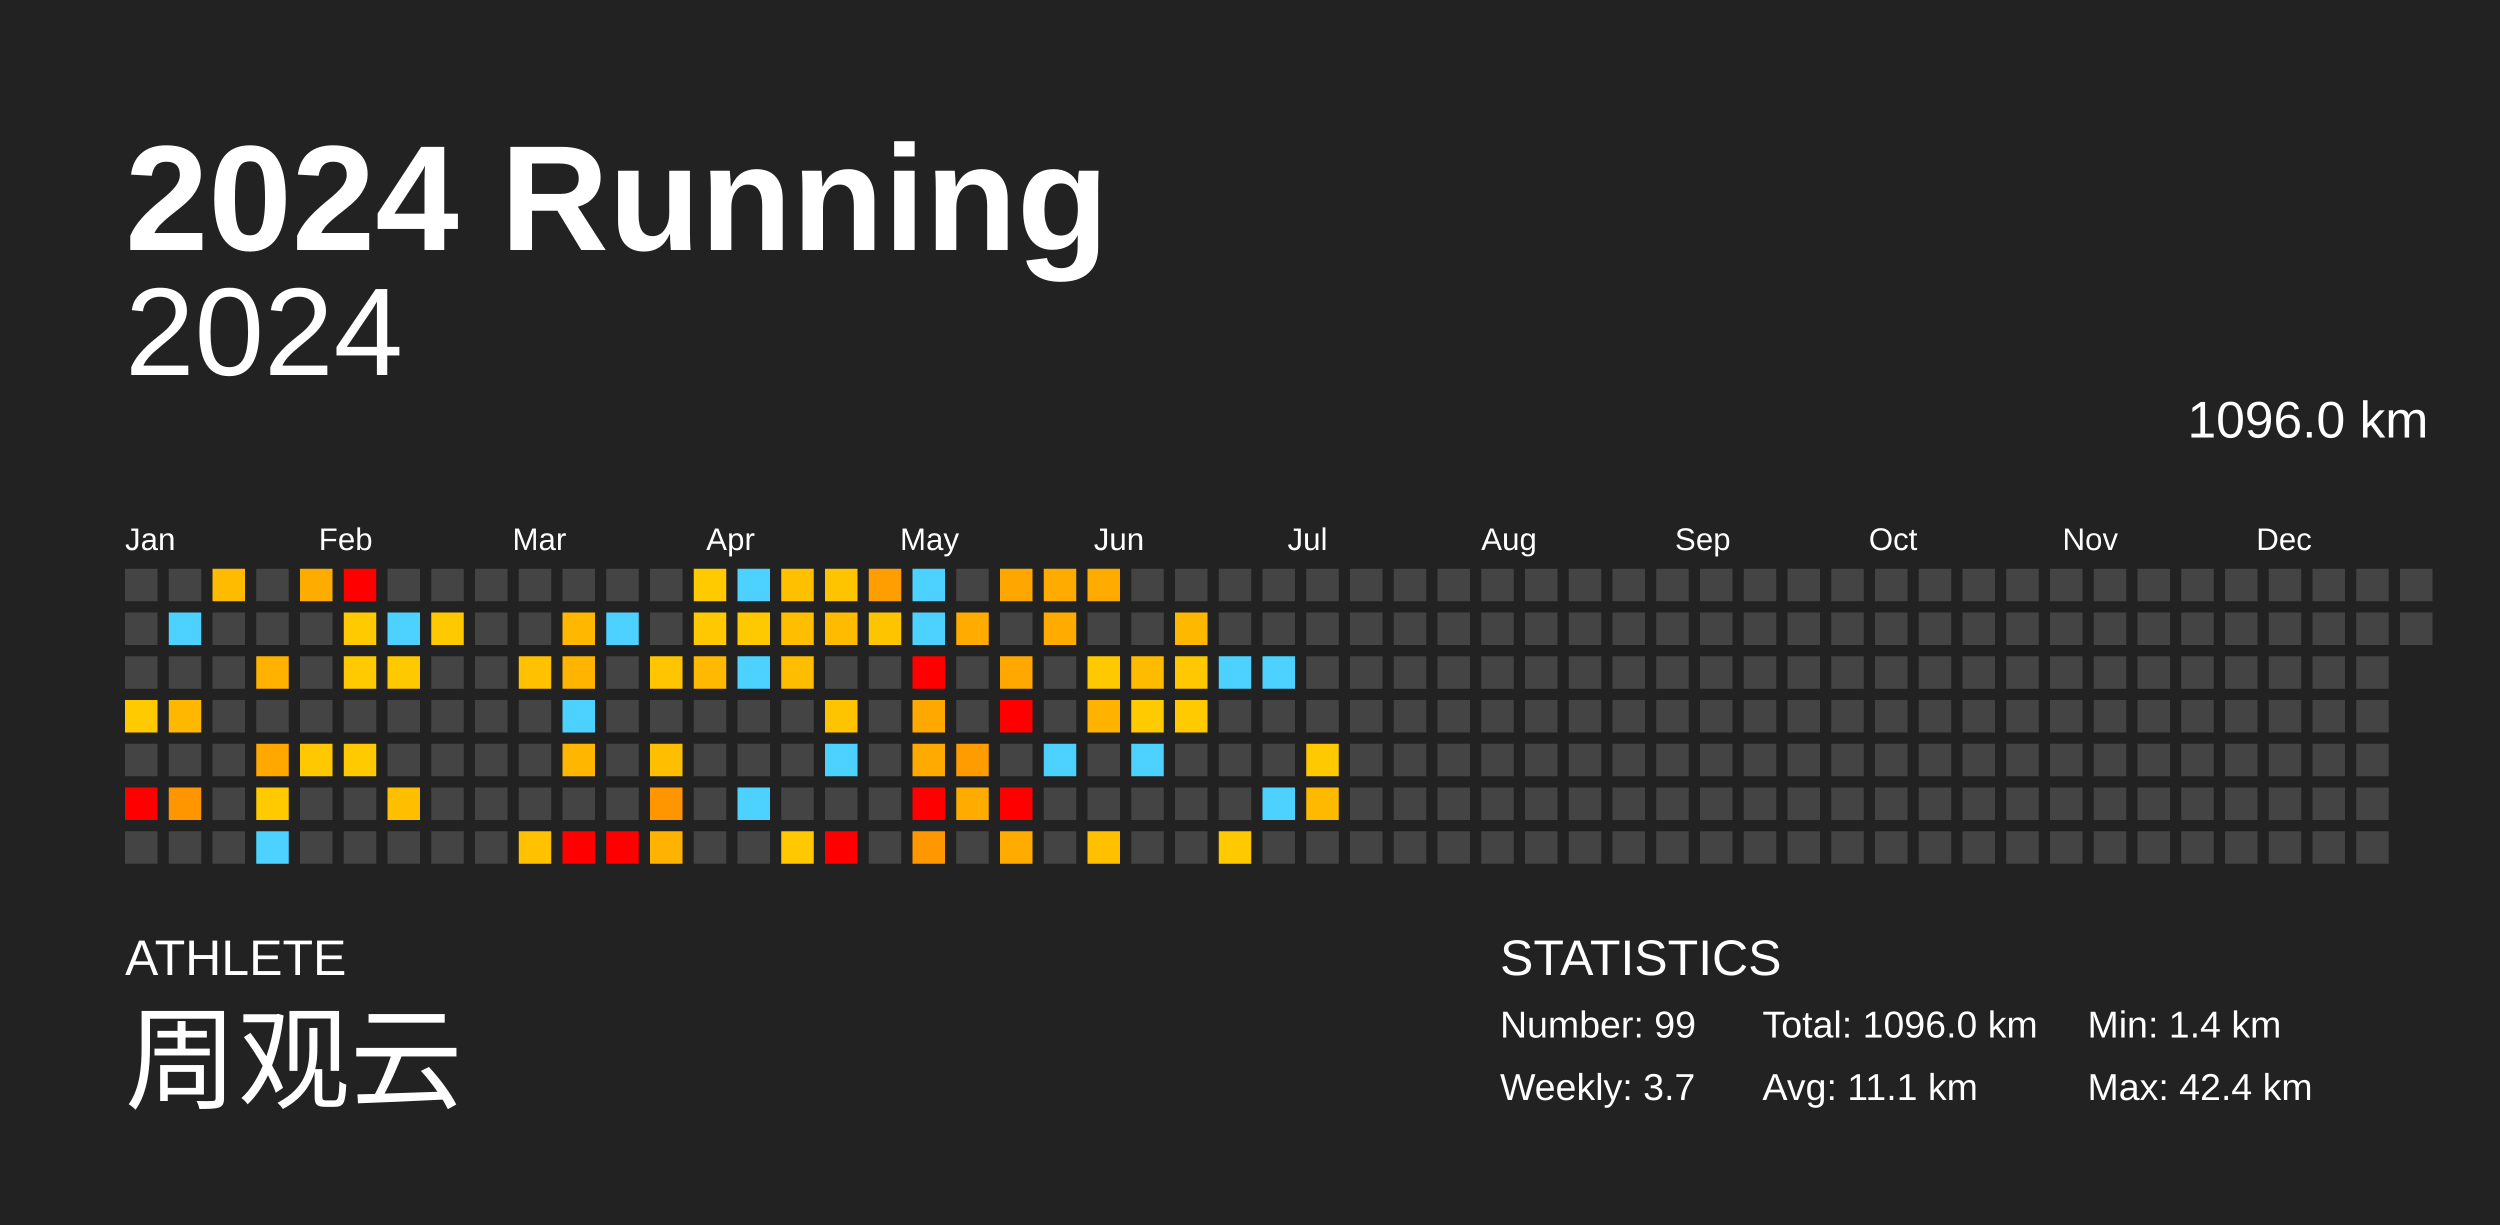
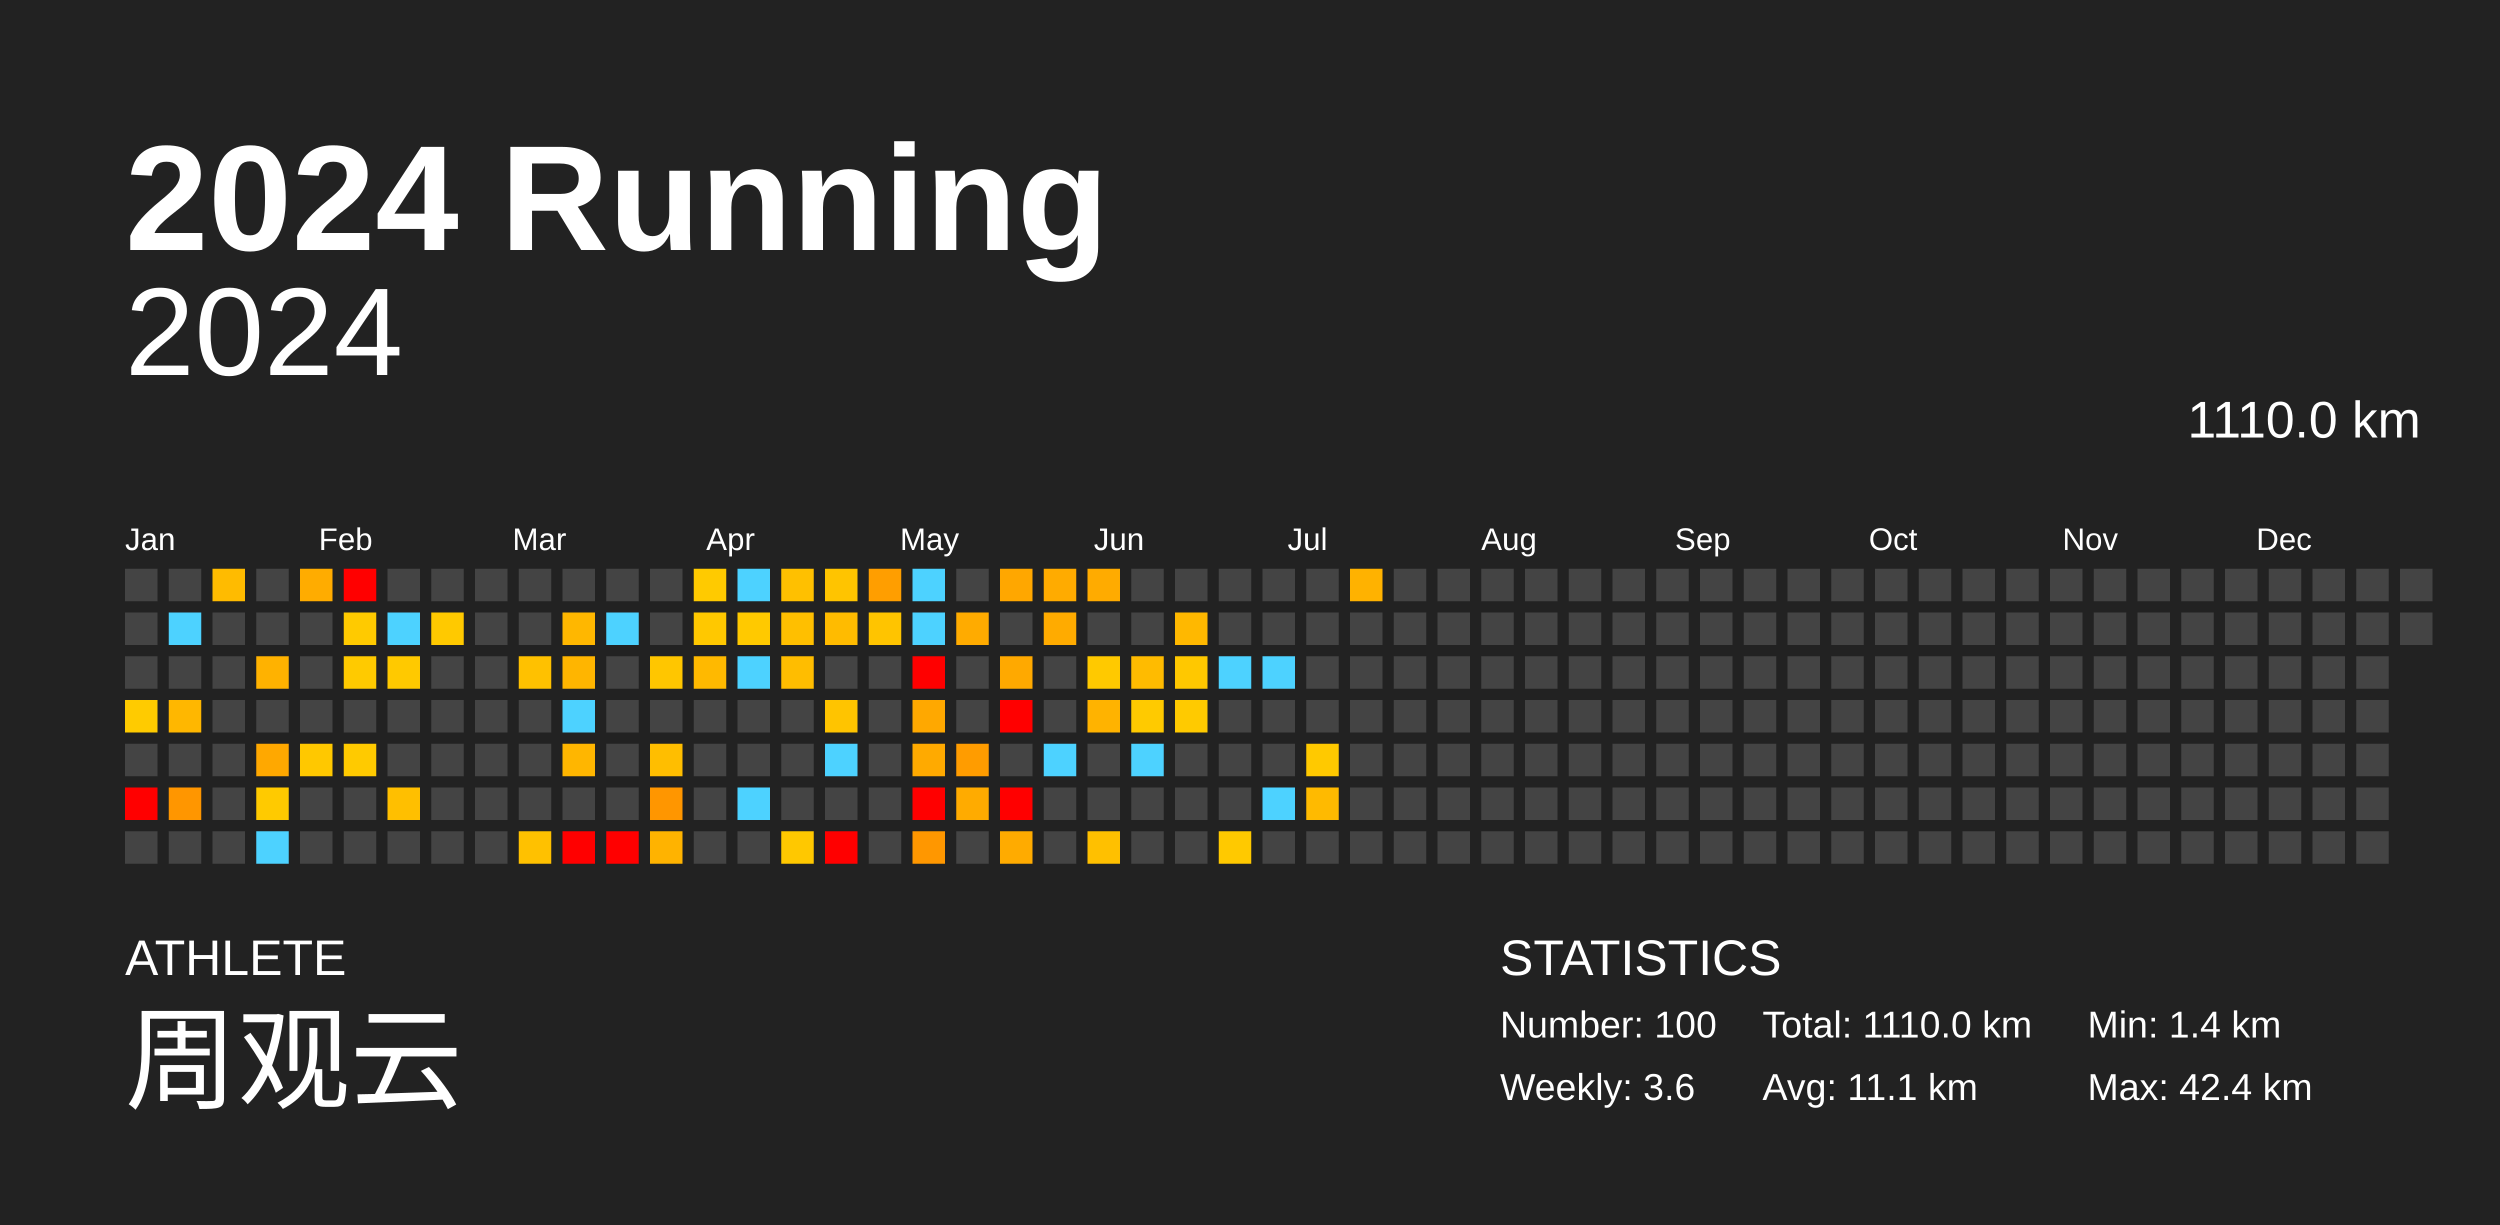
<svg xmlns="http://www.w3.org/2000/svg" baseProfile="full" height="98mm" version="1.1" viewBox="0,0,200,98" width="200mm">
  <defs />
  <rect fill="#222222" height="98" width="200" x="0" y="0" />
  <text fill="#FFFFFF" style="font-size:12px; font-family:Arial; font-weight:bold;" x="10" y="20">2024 Running</text>
  <text fill="#FFFFFF" style="font-size:4px; font-family:Arial" x="10" y="78">ATHLETE</text>
  <text fill="#FFFFFF" style="font-size:9px; font-family:Arial" x="10" y="88">周观云</text>
  <text fill="#FFFFFF" style="font-size:4px; font-family:Arial" x="120" y="78">STATISTICS</text>
-   <text fill="#FFFFFF" style="font-size:3px; font-family:Arial" x="120" y="83">Number: 99</text>
-   <text fill="#FFFFFF" style="font-size:3px; font-family:Arial" x="120" y="88">Weekly: 3.7</text>
-   <text fill="#FFFFFF" style="font-size:3px; font-family:Arial" x="141" y="83">Total: 1096.0 km</text>
+   <text fill="#FFFFFF" style="font-size:3px; font-family:Arial" x="120" y="83">Number: 100</text>
+   <text fill="#FFFFFF" style="font-size:3px; font-family:Arial" x="120" y="88">Weekly: 3.6</text>
+   <text fill="#FFFFFF" style="font-size:3px; font-family:Arial" x="141" y="83">Total: 1110.0 km</text>
  <text fill="#FFFFFF" style="font-size:3px; font-family:Arial" x="141" y="88">Avg: 11.1 km</text>
  <text fill="#FFFFFF" style="font-size:3px; font-family:Arial" x="167" y="83">Min: 1.4 km</text>
  <text fill="#FFFFFF" style="font-size:3px; font-family:Arial" x="167" y="88">Max: 42.4 km</text>
  <text alignment-baseline="hanging" fill="#FFFFFF" style="font-size:10.0px; font-family:Arial;" x="10" y="30">2024</text>
-   <text alignment-baseline="hanging" fill="#FFFFFF" style="font-size:4.125px; font-family:Arial;" x="175" y="35">1096.0 km</text>
+   <text alignment-baseline="hanging" fill="#FFFFFF" style="font-size:4.125px; font-family:Arial;" x="175" y="35">1110.0 km</text>
  <text fill="#FFFFFF" style="font-size:2.5px; font-family:Arial" x="10.0" y="44">Jan</text>
  <text fill="#FFFFFF" style="font-size:2.5px; font-family:Arial" x="25.5" y="44">Feb</text>
  <text fill="#FFFFFF" style="font-size:2.5px; font-family:Arial" x="41.0" y="44">Mar</text>
  <text fill="#FFFFFF" style="font-size:2.5px; font-family:Arial" x="56.5" y="44">Apr</text>
  <text fill="#FFFFFF" style="font-size:2.5px; font-family:Arial" x="72.0" y="44">May</text>
  <text fill="#FFFFFF" style="font-size:2.5px; font-family:Arial" x="87.5" y="44">Jun</text>
  <text fill="#FFFFFF" style="font-size:2.5px; font-family:Arial" x="103.0" y="44">Jul</text>
  <text fill="#FFFFFF" style="font-size:2.5px; font-family:Arial" x="118.5" y="44">Aug</text>
  <text fill="#FFFFFF" style="font-size:2.5px; font-family:Arial" x="134.0" y="44">Sep</text>
  <text fill="#FFFFFF" style="font-size:2.5px; font-family:Arial" x="149.5" y="44">Oct</text>
  <text fill="#FFFFFF" style="font-size:2.5px; font-family:Arial" x="165.0" y="44">Nov</text>
  <text fill="#FFFFFF" style="font-size:2.5px; font-family:Arial" x="180.5" y="44">Dec</text>
  <rect fill="#444444" height="2.6" width="2.6" x="10.0" y="45.5" />
  <rect fill="#444444" height="2.6" width="2.6" x="10.0" y="49.0" />
  <rect fill="#444444" height="2.6" width="2.6" x="10.0" y="52.5" />
  <rect fill="#ffcb00" height="2.6" width="2.6" x="10.0" y="56.0" />
  <rect fill="#444444" height="2.6" width="2.6" x="10.0" y="59.5" />
  <rect fill="red" height="2.6" width="2.6" x="10.0" y="63.0" />
  <rect fill="#444444" height="2.6" width="2.6" x="10.0" y="66.5" />
  <rect fill="#444444" height="2.6" width="2.6" x="13.5" y="45.5" />
  <rect fill="#4dd2ff" height="2.6" width="2.6" x="13.5" y="49.0" />
  <rect fill="#444444" height="2.6" width="2.6" x="13.5" y="52.5" />
  <rect fill="#ffb700" height="2.6" width="2.6" x="13.5" y="56.0" />
  <rect fill="#444444" height="2.6" width="2.6" x="13.5" y="59.5" />
  <rect fill="#ff9600" height="2.6" width="2.6" x="13.5" y="63.0" />
  <rect fill="#444444" height="2.6" width="2.6" x="13.5" y="66.5" />
  <rect fill="#ffbb00" height="2.6" width="2.6" x="17.0" y="45.5" />
  <rect fill="#444444" height="2.6" width="2.6" x="17.0" y="49.0" />
  <rect fill="#444444" height="2.6" width="2.6" x="17.0" y="52.5" />
  <rect fill="#444444" height="2.6" width="2.6" x="17.0" y="56.0" />
  <rect fill="#444444" height="2.6" width="2.6" x="17.0" y="59.5" />
  <rect fill="#444444" height="2.6" width="2.6" x="17.0" y="63.0" />
  <rect fill="#444444" height="2.6" width="2.6" x="17.0" y="66.5" />
  <rect fill="#444444" height="2.6" width="2.6" x="20.5" y="45.5" />
  <rect fill="#444444" height="2.6" width="2.6" x="20.5" y="49.0" />
  <rect fill="#ffb200" height="2.6" width="2.6" x="20.5" y="52.5" />
  <rect fill="#444444" height="2.6" width="2.6" x="20.5" y="56.0" />
  <rect fill="#ffa800" height="2.6" width="2.6" x="20.5" y="59.5" />
  <rect fill="#ffca00" height="2.6" width="2.6" x="20.5" y="63.0" />
  <rect fill="#4dd2ff" height="2.6" width="2.6" x="20.5" y="66.5" />
  <rect fill="#ffac00" height="2.6" width="2.6" x="24.0" y="45.5" />
  <rect fill="#444444" height="2.6" width="2.6" x="24.0" y="49.0" />
  <rect fill="#444444" height="2.6" width="2.6" x="24.0" y="52.5" />
  <rect fill="#444444" height="2.6" width="2.6" x="24.0" y="56.0" />
  <rect fill="#ffc800" height="2.6" width="2.6" x="24.0" y="59.5" />
  <rect fill="#444444" height="2.6" width="2.6" x="24.0" y="63.0" />
  <rect fill="#444444" height="2.6" width="2.6" x="24.0" y="66.5" />
  <rect fill="red" height="2.6" width="2.6" x="27.5" y="45.5" />
  <rect fill="#ffca00" height="2.6" width="2.6" x="27.5" y="49.0" />
  <rect fill="#ffca00" height="2.6" width="2.6" x="27.5" y="52.5" />
  <rect fill="#444444" height="2.6" width="2.6" x="27.5" y="56.0" />
  <rect fill="#ffca00" height="2.6" width="2.6" x="27.5" y="59.5" />
  <rect fill="#444444" height="2.6" width="2.6" x="27.5" y="63.0" />
  <rect fill="#444444" height="2.6" width="2.6" x="27.5" y="66.5" />
  <rect fill="#444444" height="2.6" width="2.6" x="31.0" y="45.5" />
  <rect fill="#4dd2ff" height="2.6" width="2.6" x="31.0" y="49.0" />
  <rect fill="#ffc900" height="2.6" width="2.6" x="31.0" y="52.5" />
  <rect fill="#444444" height="2.6" width="2.6" x="31.0" y="56.0" />
  <rect fill="#444444" height="2.6" width="2.6" x="31.0" y="59.5" />
  <rect fill="#ffbf00" height="2.6" width="2.6" x="31.0" y="63.0" />
  <rect fill="#444444" height="2.6" width="2.6" x="31.0" y="66.5" />
  <rect fill="#444444" height="2.6" width="2.6" x="34.5" y="45.5" />
  <rect fill="#ffc900" height="2.6" width="2.6" x="34.5" y="49.0" />
  <rect fill="#444444" height="2.6" width="2.6" x="34.5" y="52.5" />
  <rect fill="#444444" height="2.6" width="2.6" x="34.5" y="56.0" />
  <rect fill="#444444" height="2.6" width="2.6" x="34.5" y="59.5" />
  <rect fill="#444444" height="2.6" width="2.6" x="34.5" y="63.0" />
  <rect fill="#444444" height="2.6" width="2.6" x="34.5" y="66.5" />
  <rect fill="#444444" height="2.6" width="2.6" x="38.0" y="45.5" />
  <rect fill="#444444" height="2.6" width="2.6" x="38.0" y="49.0" />
  <rect fill="#444444" height="2.6" width="2.6" x="38.0" y="52.5" />
  <rect fill="#444444" height="2.6" width="2.6" x="38.0" y="56.0" />
  <rect fill="#444444" height="2.6" width="2.6" x="38.0" y="59.5" />
  <rect fill="#444444" height="2.6" width="2.6" x="38.0" y="63.0" />
  <rect fill="#444444" height="2.6" width="2.6" x="38.0" y="66.5" />
  <rect fill="#444444" height="2.6" width="2.6" x="41.5" y="45.5" />
  <rect fill="#444444" height="2.6" width="2.6" x="41.5" y="49.0" />
  <rect fill="#ffc100" height="2.6" width="2.6" x="41.5" y="52.5" />
  <rect fill="#444444" height="2.6" width="2.6" x="41.5" y="56.0" />
  <rect fill="#444444" height="2.6" width="2.6" x="41.5" y="59.5" />
  <rect fill="#444444" height="2.6" width="2.6" x="41.5" y="63.0" />
  <rect fill="#ffc100" height="2.6" width="2.6" x="41.5" y="66.5" />
  <rect fill="#444444" height="2.6" width="2.6" x="45.0" y="45.5" />
  <rect fill="#ffb700" height="2.6" width="2.6" x="45.0" y="49.0" />
  <rect fill="#ffb500" height="2.6" width="2.6" x="45.0" y="52.5" />
  <rect fill="#4dd2ff" height="2.6" width="2.6" x="45.0" y="56.0" />
  <rect fill="#ffb600" height="2.6" width="2.6" x="45.0" y="59.5" />
  <rect fill="#444444" height="2.6" width="2.6" x="45.0" y="63.0" />
  <rect fill="red" height="2.6" width="2.6" x="45.0" y="66.5" />
  <rect fill="#444444" height="2.6" width="2.6" x="48.5" y="45.5" />
  <rect fill="#4dd2ff" height="2.6" width="2.6" x="48.5" y="49.0" />
  <rect fill="#444444" height="2.6" width="2.6" x="48.5" y="52.5" />
  <rect fill="#444444" height="2.6" width="2.6" x="48.5" y="56.0" />
  <rect fill="#444444" height="2.6" width="2.6" x="48.5" y="59.5" />
  <rect fill="#444444" height="2.6" width="2.6" x="48.5" y="63.0" />
  <rect fill="red" height="2.6" width="2.6" x="48.5" y="66.5" />
  <rect fill="#444444" height="2.6" width="2.6" x="52.0" y="45.5" />
  <rect fill="#444444" height="2.6" width="2.6" x="52.0" y="49.0" />
  <rect fill="#ffc600" height="2.6" width="2.6" x="52.0" y="52.5" />
  <rect fill="#444444" height="2.6" width="2.6" x="52.0" y="56.0" />
  <rect fill="#ffbe00" height="2.6" width="2.6" x="52.0" y="59.5" />
  <rect fill="#ff9600" height="2.6" width="2.6" x="52.0" y="63.0" />
  <rect fill="#ffb300" height="2.6" width="2.6" x="52.0" y="66.5" />
  <rect fill="#ffca00" height="2.6" width="2.6" x="55.5" y="45.5" />
  <rect fill="#ffc800" height="2.6" width="2.6" x="55.5" y="49.0" />
  <rect fill="#ffb900" height="2.6" width="2.6" x="55.5" y="52.5" />
  <rect fill="#444444" height="2.6" width="2.6" x="55.5" y="56.0" />
  <rect fill="#444444" height="2.6" width="2.6" x="55.5" y="59.5" />
  <rect fill="#444444" height="2.6" width="2.6" x="55.5" y="63.0" />
  <rect fill="#444444" height="2.6" width="2.6" x="55.5" y="66.5" />
  <rect fill="#4dd2ff" height="2.6" width="2.6" x="59.0" y="45.5" />
  <rect fill="#ffc900" height="2.6" width="2.6" x="59.0" y="49.0" />
  <rect fill="#4dd2ff" height="2.6" width="2.6" x="59.0" y="52.5" />
  <rect fill="#444444" height="2.6" width="2.6" x="59.0" y="56.0" />
  <rect fill="#444444" height="2.6" width="2.6" x="59.0" y="59.5" />
  <rect fill="#4dd2ff" height="2.6" width="2.6" x="59.0" y="63.0" />
  <rect fill="#444444" height="2.6" width="2.6" x="59.0" y="66.5" />
  <rect fill="#ffc000" height="2.6" width="2.6" x="62.5" y="45.5" />
  <rect fill="#ffbf00" height="2.6" width="2.6" x="62.5" y="49.0" />
  <rect fill="#ffbd00" height="2.6" width="2.6" x="62.5" y="52.5" />
  <rect fill="#444444" height="2.6" width="2.6" x="62.5" y="56.0" />
  <rect fill="#444444" height="2.6" width="2.6" x="62.5" y="59.5" />
  <rect fill="#444444" height="2.6" width="2.6" x="62.5" y="63.0" />
  <rect fill="#ffc800" height="2.6" width="2.6" x="62.5" y="66.5" />
  <rect fill="#ffc400" height="2.6" width="2.6" x="66.0" y="45.5" />
  <rect fill="#ffbb00" height="2.6" width="2.6" x="66.0" y="49.0" />
  <rect fill="#444444" height="2.6" width="2.6" x="66.0" y="52.5" />
  <rect fill="#ffc400" height="2.6" width="2.6" x="66.0" y="56.0" />
  <rect fill="#4dd2ff" height="2.6" width="2.6" x="66.0" y="59.5" />
  <rect fill="#444444" height="2.6" width="2.6" x="66.0" y="63.0" />
  <rect fill="red" height="2.6" width="2.6" x="66.0" y="66.5" />
  <rect fill="#ff9e00" height="2.6" width="2.6" x="69.5" y="45.5" />
  <rect fill="#ffc400" height="2.6" width="2.6" x="69.5" y="49.0" />
  <rect fill="#444444" height="2.6" width="2.6" x="69.5" y="52.5" />
  <rect fill="#444444" height="2.6" width="2.6" x="69.5" y="56.0" />
  <rect fill="#444444" height="2.6" width="2.6" x="69.5" y="59.5" />
  <rect fill="#444444" height="2.6" width="2.6" x="69.5" y="63.0" />
  <rect fill="#444444" height="2.6" width="2.6" x="69.5" y="66.5" />
  <rect fill="#4dd2ff" height="2.6" width="2.6" x="73.0" y="45.5" />
  <rect fill="#4dd2ff" height="2.6" width="2.6" x="73.0" y="49.0" />
  <rect fill="red" height="2.6" width="2.6" x="73.0" y="52.5" />
  <rect fill="#ffa800" height="2.6" width="2.6" x="73.0" y="56.0" />
  <rect fill="#ffaa00" height="2.6" width="2.6" x="73.0" y="59.5" />
  <rect fill="red" height="2.6" width="2.6" x="73.0" y="63.0" />
  <rect fill="#ff9700" height="2.6" width="2.6" x="73.0" y="66.5" />
  <rect fill="#444444" height="2.6" width="2.6" x="76.5" y="45.5" />
  <rect fill="#ffab00" height="2.6" width="2.6" x="76.5" y="49.0" />
  <rect fill="#444444" height="2.6" width="2.6" x="76.5" y="52.5" />
  <rect fill="#444444" height="2.6" width="2.6" x="76.5" y="56.0" />
  <rect fill="#ff9c00" height="2.6" width="2.6" x="76.5" y="59.5" />
  <rect fill="#ffab00" height="2.6" width="2.6" x="76.5" y="63.0" />
  <rect fill="#444444" height="2.6" width="2.6" x="76.5" y="66.5" />
  <rect fill="#ffa700" height="2.6" width="2.6" x="80.0" y="45.5" />
  <rect fill="#444444" height="2.6" width="2.6" x="80.0" y="49.0" />
  <rect fill="#ffa900" height="2.6" width="2.6" x="80.0" y="52.5" />
  <rect fill="red" height="2.6" width="2.6" x="80.0" y="56.0" />
  <rect fill="#444444" height="2.6" width="2.6" x="80.0" y="59.5" />
  <rect fill="red" height="2.6" width="2.6" x="80.0" y="63.0" />
  <rect fill="#ffab00" height="2.6" width="2.6" x="80.0" y="66.5" />
  <rect fill="#ffab00" height="2.6" width="2.6" x="83.5" y="45.5" />
  <rect fill="#ffab00" height="2.6" width="2.6" x="83.5" y="49.0" />
  <rect fill="#444444" height="2.6" width="2.6" x="83.5" y="52.5" />
  <rect fill="#444444" height="2.6" width="2.6" x="83.5" y="56.0" />
  <rect fill="#4dd2ff" height="2.6" width="2.6" x="83.5" y="59.5" />
  <rect fill="#444444" height="2.6" width="2.6" x="83.5" y="63.0" />
  <rect fill="#444444" height="2.6" width="2.6" x="83.5" y="66.5" />
  <rect fill="#ffab00" height="2.6" width="2.6" x="87.0" y="45.5" />
  <rect fill="#444444" height="2.6" width="2.6" x="87.0" y="49.0" />
  <rect fill="#ffc900" height="2.6" width="2.6" x="87.0" y="52.5" />
  <rect fill="#ffb300" height="2.6" width="2.6" x="87.0" y="56.0" />
  <rect fill="#444444" height="2.6" width="2.6" x="87.0" y="59.5" />
  <rect fill="#444444" height="2.6" width="2.6" x="87.0" y="63.0" />
  <rect fill="#ffc000" height="2.6" width="2.6" x="87.0" y="66.5" />
  <rect fill="#444444" height="2.6" width="2.6" x="90.5" y="45.5" />
  <rect fill="#444444" height="2.6" width="2.6" x="90.5" y="49.0" />
  <rect fill="#ffbb00" height="2.6" width="2.6" x="90.5" y="52.5" />
  <rect fill="#ffca00" height="2.6" width="2.6" x="90.5" y="56.0" />
  <rect fill="#4dd2ff" height="2.6" width="2.6" x="90.5" y="59.5" />
  <rect fill="#444444" height="2.6" width="2.6" x="90.5" y="63.0" />
  <rect fill="#444444" height="2.6" width="2.6" x="90.5" y="66.5" />
  <rect fill="#444444" height="2.6" width="2.6" x="94.0" y="45.5" />
  <rect fill="#ffb800" height="2.6" width="2.6" x="94.0" y="49.0" />
  <rect fill="#ffc800" height="2.6" width="2.6" x="94.0" y="52.5" />
  <rect fill="#ffca00" height="2.6" width="2.6" x="94.0" y="56.0" />
  <rect fill="#444444" height="2.6" width="2.6" x="94.0" y="59.5" />
  <rect fill="#444444" height="2.6" width="2.6" x="94.0" y="63.0" />
  <rect fill="#444444" height="2.6" width="2.6" x="94.0" y="66.5" />
  <rect fill="#444444" height="2.6" width="2.6" x="97.5" y="45.5" />
  <rect fill="#444444" height="2.6" width="2.6" x="97.5" y="49.0" />
  <rect fill="#4dd2ff" height="2.6" width="2.6" x="97.5" y="52.5" />
  <rect fill="#444444" height="2.6" width="2.6" x="97.5" y="56.0" />
  <rect fill="#444444" height="2.6" width="2.6" x="97.5" y="59.5" />
  <rect fill="#444444" height="2.6" width="2.6" x="97.5" y="63.0" />
  <rect fill="#ffc900" height="2.6" width="2.6" x="97.5" y="66.5" />
  <rect fill="#444444" height="2.6" width="2.6" x="101.0" y="45.5" />
  <rect fill="#444444" height="2.6" width="2.6" x="101.0" y="49.0" />
  <rect fill="#4dd2ff" height="2.6" width="2.6" x="101.0" y="52.5" />
  <rect fill="#444444" height="2.6" width="2.6" x="101.0" y="56.0" />
  <rect fill="#444444" height="2.6" width="2.6" x="101.0" y="59.5" />
  <rect fill="#4dd2ff" height="2.6" width="2.6" x="101.0" y="63.0" />
  <rect fill="#444444" height="2.6" width="2.6" x="101.0" y="66.5" />
  <rect fill="#444444" height="2.6" width="2.6" x="104.5" y="45.5" />
  <rect fill="#444444" height="2.6" width="2.6" x="104.5" y="49.0" />
  <rect fill="#444444" height="2.6" width="2.6" x="104.5" y="52.5" />
  <rect fill="#444444" height="2.6" width="2.6" x="104.5" y="56.0" />
  <rect fill="#ffc900" height="2.6" width="2.6" x="104.5" y="59.5" />
  <rect fill="#ffba00" height="2.6" width="2.6" x="104.5" y="63.0" />
  <rect fill="#444444" height="2.6" width="2.6" x="104.5" y="66.5" />
-   <rect fill="#444444" height="2.6" width="2.6" x="108.0" y="45.5" />
+   <rect fill="#ffb200" height="2.6" width="2.6" x="108.0" y="45.5" />
  <rect fill="#444444" height="2.6" width="2.6" x="108.0" y="49.0" />
  <rect fill="#444444" height="2.6" width="2.6" x="108.0" y="52.5" />
  <rect fill="#444444" height="2.6" width="2.6" x="108.0" y="56.0" />
  <rect fill="#444444" height="2.6" width="2.6" x="108.0" y="59.5" />
  <rect fill="#444444" height="2.6" width="2.6" x="108.0" y="63.0" />
  <rect fill="#444444" height="2.6" width="2.6" x="108.0" y="66.5" />
  <rect fill="#444444" height="2.6" width="2.6" x="111.5" y="45.5" />
  <rect fill="#444444" height="2.6" width="2.6" x="111.5" y="49.0" />
  <rect fill="#444444" height="2.6" width="2.6" x="111.5" y="52.5" />
  <rect fill="#444444" height="2.6" width="2.6" x="111.5" y="56.0" />
  <rect fill="#444444" height="2.6" width="2.6" x="111.5" y="59.5" />
  <rect fill="#444444" height="2.6" width="2.6" x="111.5" y="63.0" />
  <rect fill="#444444" height="2.6" width="2.6" x="111.5" y="66.5" />
  <rect fill="#444444" height="2.6" width="2.6" x="115.0" y="45.5" />
  <rect fill="#444444" height="2.6" width="2.6" x="115.0" y="49.0" />
  <rect fill="#444444" height="2.6" width="2.6" x="115.0" y="52.5" />
  <rect fill="#444444" height="2.6" width="2.6" x="115.0" y="56.0" />
  <rect fill="#444444" height="2.6" width="2.6" x="115.0" y="59.5" />
  <rect fill="#444444" height="2.6" width="2.6" x="115.0" y="63.0" />
  <rect fill="#444444" height="2.6" width="2.6" x="115.0" y="66.5" />
  <rect fill="#444444" height="2.6" width="2.6" x="118.5" y="45.5" />
  <rect fill="#444444" height="2.6" width="2.6" x="118.5" y="49.0" />
  <rect fill="#444444" height="2.6" width="2.6" x="118.5" y="52.5" />
  <rect fill="#444444" height="2.6" width="2.6" x="118.5" y="56.0" />
  <rect fill="#444444" height="2.6" width="2.6" x="118.5" y="59.5" />
  <rect fill="#444444" height="2.6" width="2.6" x="118.5" y="63.0" />
  <rect fill="#444444" height="2.6" width="2.6" x="118.5" y="66.5" />
  <rect fill="#444444" height="2.6" width="2.6" x="122.0" y="45.5" />
  <rect fill="#444444" height="2.6" width="2.6" x="122.0" y="49.0" />
  <rect fill="#444444" height="2.6" width="2.6" x="122.0" y="52.5" />
  <rect fill="#444444" height="2.6" width="2.6" x="122.0" y="56.0" />
  <rect fill="#444444" height="2.6" width="2.6" x="122.0" y="59.5" />
  <rect fill="#444444" height="2.6" width="2.6" x="122.0" y="63.0" />
  <rect fill="#444444" height="2.6" width="2.6" x="122.0" y="66.5" />
  <rect fill="#444444" height="2.6" width="2.6" x="125.5" y="45.5" />
  <rect fill="#444444" height="2.6" width="2.6" x="125.5" y="49.0" />
  <rect fill="#444444" height="2.6" width="2.6" x="125.5" y="52.5" />
  <rect fill="#444444" height="2.6" width="2.6" x="125.5" y="56.0" />
  <rect fill="#444444" height="2.6" width="2.6" x="125.5" y="59.5" />
  <rect fill="#444444" height="2.6" width="2.6" x="125.5" y="63.0" />
  <rect fill="#444444" height="2.6" width="2.6" x="125.5" y="66.5" />
  <rect fill="#444444" height="2.6" width="2.6" x="129.0" y="45.5" />
  <rect fill="#444444" height="2.6" width="2.6" x="129.0" y="49.0" />
  <rect fill="#444444" height="2.6" width="2.6" x="129.0" y="52.5" />
  <rect fill="#444444" height="2.6" width="2.6" x="129.0" y="56.0" />
  <rect fill="#444444" height="2.6" width="2.6" x="129.0" y="59.5" />
  <rect fill="#444444" height="2.6" width="2.6" x="129.0" y="63.0" />
  <rect fill="#444444" height="2.6" width="2.6" x="129.0" y="66.5" />
  <rect fill="#444444" height="2.6" width="2.6" x="132.5" y="45.5" />
  <rect fill="#444444" height="2.6" width="2.6" x="132.5" y="49.0" />
  <rect fill="#444444" height="2.6" width="2.6" x="132.5" y="52.5" />
  <rect fill="#444444" height="2.6" width="2.6" x="132.5" y="56.0" />
  <rect fill="#444444" height="2.6" width="2.6" x="132.5" y="59.5" />
  <rect fill="#444444" height="2.6" width="2.6" x="132.5" y="63.0" />
  <rect fill="#444444" height="2.6" width="2.6" x="132.5" y="66.5" />
  <rect fill="#444444" height="2.6" width="2.6" x="136.0" y="45.5" />
  <rect fill="#444444" height="2.6" width="2.6" x="136.0" y="49.0" />
  <rect fill="#444444" height="2.6" width="2.6" x="136.0" y="52.5" />
  <rect fill="#444444" height="2.6" width="2.6" x="136.0" y="56.0" />
  <rect fill="#444444" height="2.6" width="2.6" x="136.0" y="59.5" />
  <rect fill="#444444" height="2.6" width="2.6" x="136.0" y="63.0" />
  <rect fill="#444444" height="2.6" width="2.6" x="136.0" y="66.5" />
  <rect fill="#444444" height="2.6" width="2.6" x="139.5" y="45.5" />
  <rect fill="#444444" height="2.6" width="2.6" x="139.5" y="49.0" />
  <rect fill="#444444" height="2.6" width="2.6" x="139.5" y="52.5" />
  <rect fill="#444444" height="2.6" width="2.6" x="139.5" y="56.0" />
  <rect fill="#444444" height="2.6" width="2.6" x="139.5" y="59.5" />
  <rect fill="#444444" height="2.6" width="2.6" x="139.5" y="63.0" />
  <rect fill="#444444" height="2.6" width="2.6" x="139.5" y="66.5" />
  <rect fill="#444444" height="2.6" width="2.6" x="143.0" y="45.5" />
  <rect fill="#444444" height="2.6" width="2.6" x="143.0" y="49.0" />
  <rect fill="#444444" height="2.6" width="2.6" x="143.0" y="52.5" />
  <rect fill="#444444" height="2.6" width="2.6" x="143.0" y="56.0" />
  <rect fill="#444444" height="2.6" width="2.6" x="143.0" y="59.5" />
  <rect fill="#444444" height="2.6" width="2.6" x="143.0" y="63.0" />
  <rect fill="#444444" height="2.6" width="2.6" x="143.0" y="66.5" />
  <rect fill="#444444" height="2.6" width="2.6" x="146.5" y="45.5" />
  <rect fill="#444444" height="2.6" width="2.6" x="146.5" y="49.0" />
  <rect fill="#444444" height="2.6" width="2.6" x="146.5" y="52.5" />
  <rect fill="#444444" height="2.6" width="2.6" x="146.5" y="56.0" />
  <rect fill="#444444" height="2.6" width="2.6" x="146.5" y="59.5" />
  <rect fill="#444444" height="2.6" width="2.6" x="146.5" y="63.0" />
  <rect fill="#444444" height="2.6" width="2.6" x="146.5" y="66.5" />
  <rect fill="#444444" height="2.6" width="2.6" x="150.0" y="45.5" />
  <rect fill="#444444" height="2.6" width="2.6" x="150.0" y="49.0" />
  <rect fill="#444444" height="2.6" width="2.6" x="150.0" y="52.5" />
  <rect fill="#444444" height="2.6" width="2.6" x="150.0" y="56.0" />
  <rect fill="#444444" height="2.6" width="2.6" x="150.0" y="59.5" />
  <rect fill="#444444" height="2.6" width="2.6" x="150.0" y="63.0" />
  <rect fill="#444444" height="2.6" width="2.6" x="150.0" y="66.5" />
  <rect fill="#444444" height="2.6" width="2.6" x="153.5" y="45.5" />
  <rect fill="#444444" height="2.6" width="2.6" x="153.5" y="49.0" />
  <rect fill="#444444" height="2.6" width="2.6" x="153.5" y="52.5" />
  <rect fill="#444444" height="2.6" width="2.6" x="153.5" y="56.0" />
  <rect fill="#444444" height="2.6" width="2.6" x="153.5" y="59.5" />
  <rect fill="#444444" height="2.6" width="2.6" x="153.5" y="63.0" />
  <rect fill="#444444" height="2.6" width="2.6" x="153.5" y="66.5" />
  <rect fill="#444444" height="2.6" width="2.6" x="157.0" y="45.5" />
  <rect fill="#444444" height="2.6" width="2.6" x="157.0" y="49.0" />
  <rect fill="#444444" height="2.6" width="2.6" x="157.0" y="52.5" />
  <rect fill="#444444" height="2.6" width="2.6" x="157.0" y="56.0" />
  <rect fill="#444444" height="2.6" width="2.6" x="157.0" y="59.5" />
  <rect fill="#444444" height="2.6" width="2.6" x="157.0" y="63.0" />
  <rect fill="#444444" height="2.6" width="2.6" x="157.0" y="66.5" />
  <rect fill="#444444" height="2.6" width="2.6" x="160.5" y="45.5" />
  <rect fill="#444444" height="2.6" width="2.6" x="160.5" y="49.0" />
  <rect fill="#444444" height="2.6" width="2.6" x="160.5" y="52.5" />
  <rect fill="#444444" height="2.6" width="2.6" x="160.5" y="56.0" />
  <rect fill="#444444" height="2.6" width="2.6" x="160.5" y="59.5" />
  <rect fill="#444444" height="2.6" width="2.6" x="160.5" y="63.0" />
  <rect fill="#444444" height="2.6" width="2.6" x="160.5" y="66.5" />
  <rect fill="#444444" height="2.6" width="2.6" x="164.0" y="45.5" />
  <rect fill="#444444" height="2.6" width="2.6" x="164.0" y="49.0" />
  <rect fill="#444444" height="2.6" width="2.6" x="164.0" y="52.5" />
  <rect fill="#444444" height="2.6" width="2.6" x="164.0" y="56.0" />
  <rect fill="#444444" height="2.6" width="2.6" x="164.0" y="59.5" />
  <rect fill="#444444" height="2.6" width="2.6" x="164.0" y="63.0" />
  <rect fill="#444444" height="2.6" width="2.6" x="164.0" y="66.5" />
  <rect fill="#444444" height="2.6" width="2.6" x="167.5" y="45.5" />
  <rect fill="#444444" height="2.6" width="2.6" x="167.5" y="49.0" />
  <rect fill="#444444" height="2.6" width="2.6" x="167.5" y="52.5" />
  <rect fill="#444444" height="2.6" width="2.6" x="167.5" y="56.0" />
  <rect fill="#444444" height="2.6" width="2.6" x="167.5" y="59.5" />
  <rect fill="#444444" height="2.6" width="2.6" x="167.5" y="63.0" />
  <rect fill="#444444" height="2.6" width="2.6" x="167.5" y="66.5" />
  <rect fill="#444444" height="2.6" width="2.6" x="171.0" y="45.5" />
  <rect fill="#444444" height="2.6" width="2.6" x="171.0" y="49.0" />
  <rect fill="#444444" height="2.6" width="2.6" x="171.0" y="52.5" />
  <rect fill="#444444" height="2.6" width="2.6" x="171.0" y="56.0" />
  <rect fill="#444444" height="2.6" width="2.6" x="171.0" y="59.5" />
  <rect fill="#444444" height="2.6" width="2.6" x="171.0" y="63.0" />
  <rect fill="#444444" height="2.6" width="2.6" x="171.0" y="66.5" />
  <rect fill="#444444" height="2.6" width="2.6" x="174.5" y="45.5" />
  <rect fill="#444444" height="2.6" width="2.6" x="174.5" y="49.0" />
  <rect fill="#444444" height="2.6" width="2.6" x="174.5" y="52.5" />
  <rect fill="#444444" height="2.6" width="2.6" x="174.5" y="56.0" />
  <rect fill="#444444" height="2.6" width="2.6" x="174.5" y="59.5" />
  <rect fill="#444444" height="2.6" width="2.6" x="174.5" y="63.0" />
  <rect fill="#444444" height="2.6" width="2.6" x="174.5" y="66.5" />
  <rect fill="#444444" height="2.6" width="2.6" x="178.0" y="45.5" />
  <rect fill="#444444" height="2.6" width="2.6" x="178.0" y="49.0" />
  <rect fill="#444444" height="2.6" width="2.6" x="178.0" y="52.5" />
  <rect fill="#444444" height="2.6" width="2.6" x="178.0" y="56.0" />
  <rect fill="#444444" height="2.6" width="2.6" x="178.0" y="59.5" />
  <rect fill="#444444" height="2.6" width="2.6" x="178.0" y="63.0" />
  <rect fill="#444444" height="2.6" width="2.6" x="178.0" y="66.5" />
  <rect fill="#444444" height="2.6" width="2.6" x="181.5" y="45.5" />
  <rect fill="#444444" height="2.6" width="2.6" x="181.5" y="49.0" />
  <rect fill="#444444" height="2.6" width="2.6" x="181.5" y="52.5" />
  <rect fill="#444444" height="2.6" width="2.6" x="181.5" y="56.0" />
  <rect fill="#444444" height="2.6" width="2.6" x="181.5" y="59.5" />
  <rect fill="#444444" height="2.6" width="2.6" x="181.5" y="63.0" />
  <rect fill="#444444" height="2.6" width="2.6" x="181.5" y="66.5" />
  <rect fill="#444444" height="2.6" width="2.6" x="185.0" y="45.5" />
  <rect fill="#444444" height="2.6" width="2.6" x="185.0" y="49.0" />
  <rect fill="#444444" height="2.6" width="2.6" x="185.0" y="52.5" />
  <rect fill="#444444" height="2.6" width="2.6" x="185.0" y="56.0" />
  <rect fill="#444444" height="2.6" width="2.6" x="185.0" y="59.5" />
  <rect fill="#444444" height="2.6" width="2.6" x="185.0" y="63.0" />
  <rect fill="#444444" height="2.6" width="2.6" x="185.0" y="66.5" />
  <rect fill="#444444" height="2.6" width="2.6" x="188.5" y="45.5" />
  <rect fill="#444444" height="2.6" width="2.6" x="188.5" y="49.0" />
  <rect fill="#444444" height="2.6" width="2.6" x="188.5" y="52.5" />
  <rect fill="#444444" height="2.6" width="2.6" x="188.5" y="56.0" />
  <rect fill="#444444" height="2.6" width="2.6" x="188.5" y="59.5" />
  <rect fill="#444444" height="2.6" width="2.6" x="188.5" y="63.0" />
  <rect fill="#444444" height="2.6" width="2.6" x="188.5" y="66.5" />
  <rect fill="#444444" height="2.6" width="2.6" x="192.0" y="45.5" />
  <rect fill="#444444" height="2.6" width="2.6" x="192.0" y="49.0" />
</svg>
